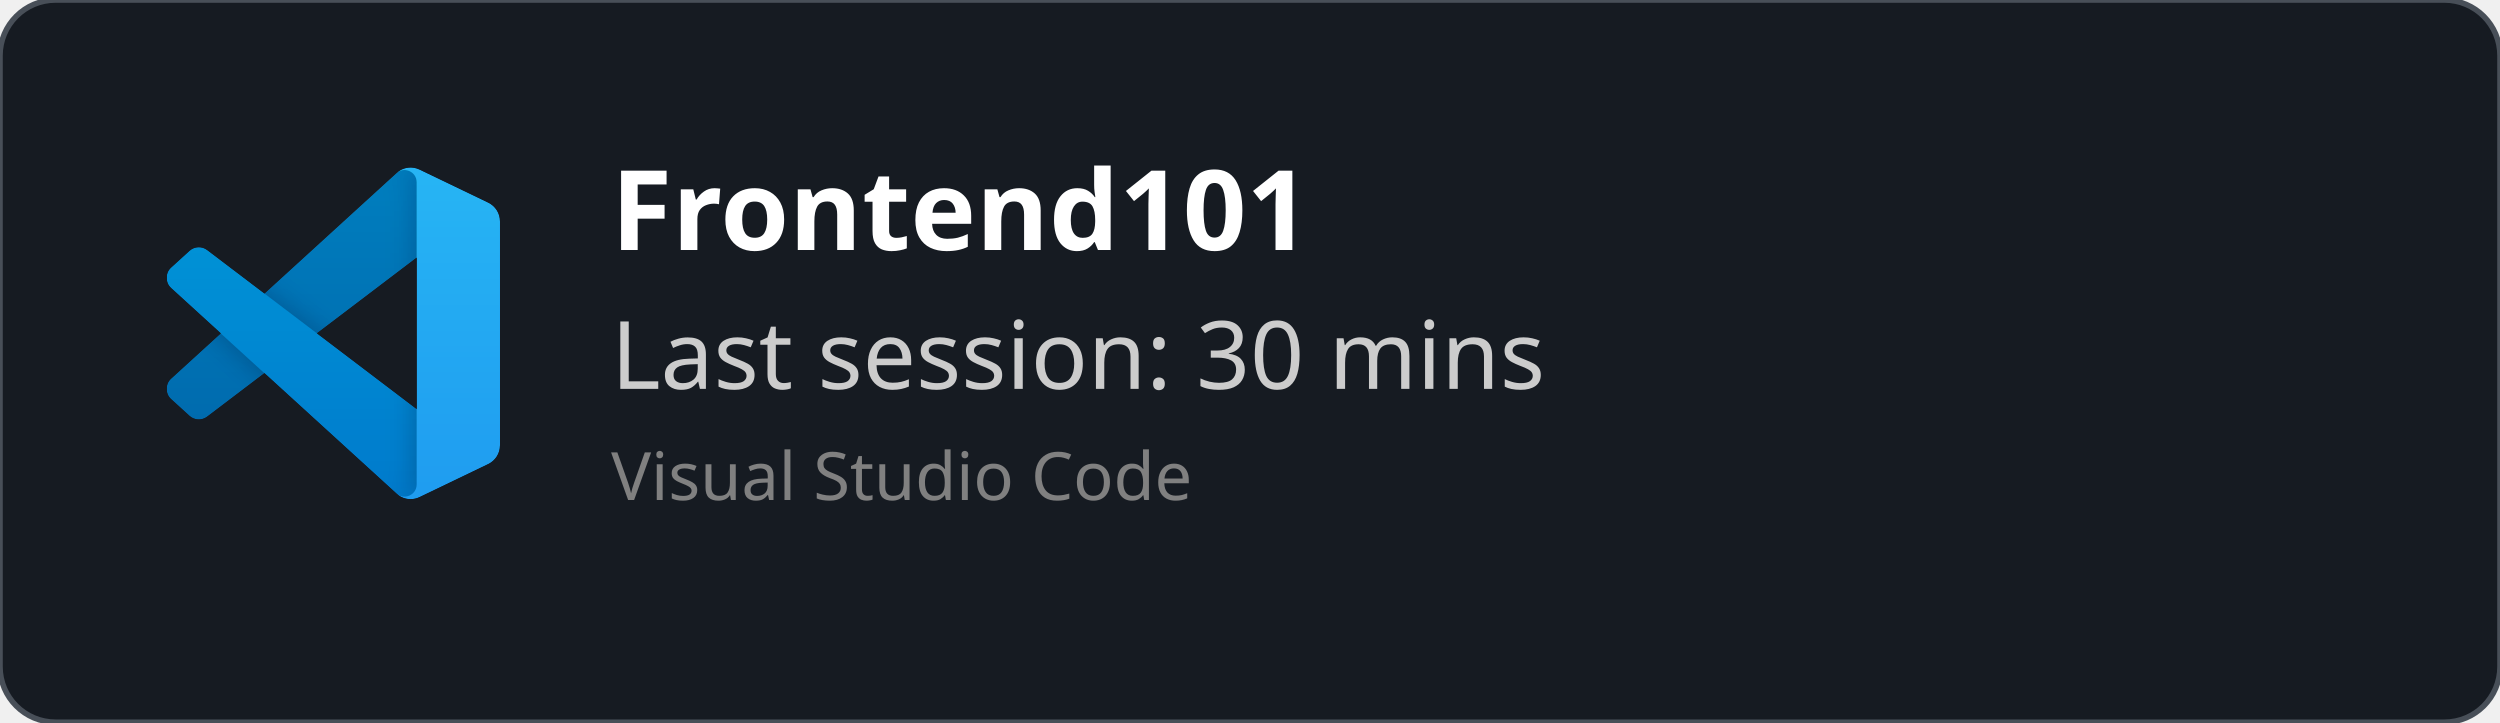
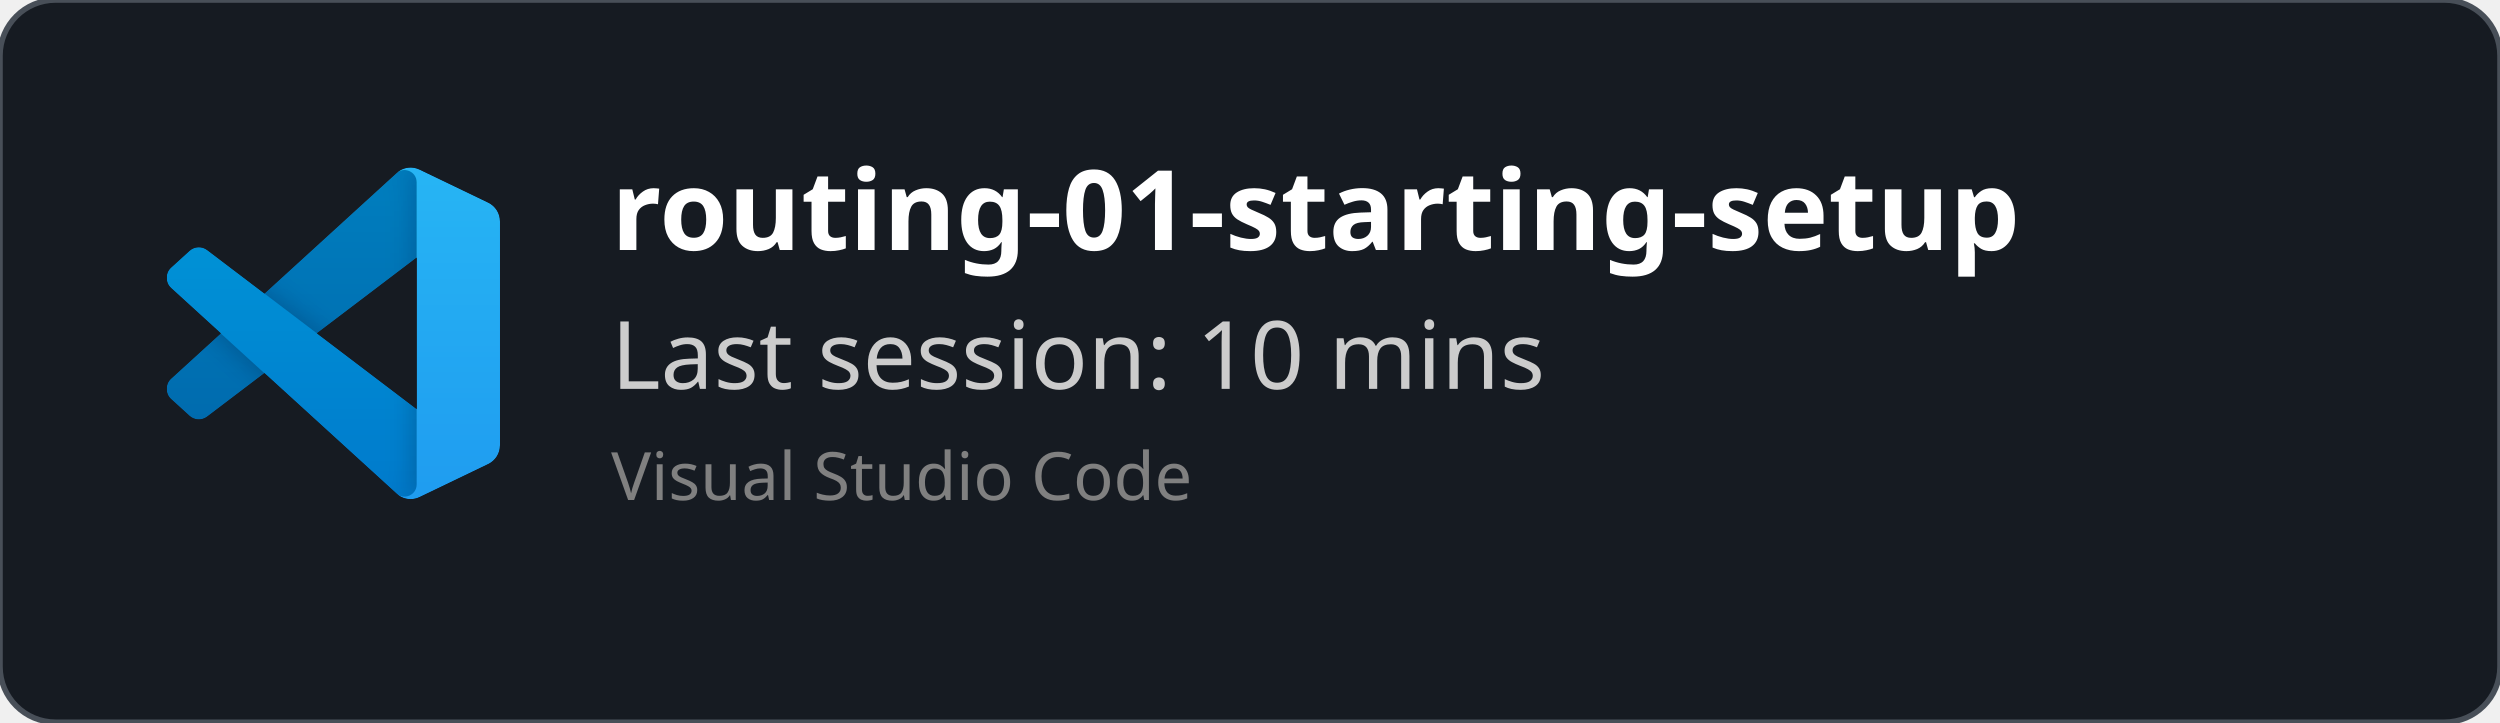
<svg xmlns="http://www.w3.org/2000/svg" width="450" height="130" viewBox="0 0 450 130" fill="none" role="img">
  <style>
    *{
        font-family: 'Segoe UI', Ubuntu, monospace
    }
    </style>
  <defs>
    <clipPath id="horizontalClip" x="20" y="20" width="500" height="200">
      <rect x="90" y="20" width="300" height="50" />
    </clipPath>
  </defs>
  <rect width="450" height="130" fill="rgba(22,27,34)" stroke="#484f58" stroke-width="1" fill-opacity="1" stroke-opacity="1" x="0" y="0" rx="10px" ry="10px">
    </rect>
  <svg width="60" height="60" x="30" y="30" viewBox="0 0 100 100" fill="none" id="vscode">
    <mask id="mask0" mask-type="alpha" maskUnits="userSpaceOnUse" x="0" y="0" width="100" height="100">
      <path fill-rule="evenodd" clip-rule="evenodd" d="M70.912 99.317C72.487 99.931 74.283 99.891 75.873 99.126L96.461 89.22C98.624 88.179 100 85.989 100 83.587V16.413C100 14.011 98.624 11.822 96.461 10.781L75.873 0.874C73.786 -0.13 71.345 0.116 69.513 1.447C69.252 1.637 69.003 1.849 68.769 2.083L29.355 38.041L12.187 25.01C10.589 23.797 8.354 23.896 6.869 25.246L1.363 30.255C-0.453 31.906 -0.455 34.763 1.359 36.417L16.247 50L1.359 63.583C-0.455 65.237 -0.453 68.094 1.363 69.745L6.869 74.754C8.354 76.104 10.589 76.204 12.187 74.99L29.355 61.959L68.769 97.917C69.392 98.541 70.125 99.01 70.912 99.317ZM75.015 27.299L45.109 50L75.015 72.701V27.299Z" fill="white" />
    </mask>
    <g mask="url(#mask0)">
      <path d="M96.461 10.796L75.857 0.876C73.472 -0.273 70.622 0.212 68.75 2.083L1.299 63.583C-0.516 65.237 -0.514 68.094 1.303 69.745L6.813 74.754C8.298 76.104 10.535 76.204 12.134 74.99L93.361 13.37C96.086 11.303 100 13.246 100 16.667V16.427C100 14.027 98.625 11.838 96.461 10.796Z" fill="#0065A9" />
      <g filter="url(#filter0_d)">
        <path d="M96.461 89.204L75.857 99.124C73.472 100.273 70.622 99.788 68.75 97.917L1.299 36.417C-0.516 34.763 -0.514 31.906 1.303 30.255L6.813 25.246C8.298 23.896 10.535 23.796 12.134 25.009L93.361 86.63C96.086 88.697 100 86.754 100 83.333V83.573C100 85.974 98.625 88.162 96.461 89.204Z" fill="#007ACC" />
      </g>
      <g filter="url(#filter1_d)">
        <path d="M75.858 99.126C73.472 100.274 70.622 99.788 68.75 97.917C71.056 100.223 75 98.59 75 95.328V4.672C75 1.41 71.056 -0.223 68.75 2.083C70.622 0.211 73.472 -0.274 75.858 0.874L96.459 10.781C98.623 11.822 100 14.011 100 16.413V83.587C100 85.989 98.623 88.179 96.459 89.22L75.858 99.126Z" fill="#1F9CF0" />
      </g>
      <g style="mix-blend-mode:overlay" opacity="0.25">
        <path fill-rule="evenodd" clip-rule="evenodd" d="M70.851 99.317C72.426 99.931 74.222 99.891 75.812 99.126L96.4 89.22C98.563 88.179 99.939 85.989 99.939 83.587V16.413C99.939 14.011 98.564 11.822 96.4 10.781L75.812 0.874C73.725 -0.13 71.284 0.116 69.453 1.447C69.191 1.637 68.942 1.849 68.708 2.083L29.294 38.041L12.126 25.01C10.528 23.796 8.293 23.896 6.809 25.246L1.302 30.255C-0.513 31.906 -0.515 34.763 1.298 36.417L16.186 50L1.298 63.583C-0.515 65.237 -0.513 68.094 1.302 69.745L6.809 74.754C8.293 76.104 10.528 76.204 12.126 74.99L29.294 61.959L68.708 97.917C69.332 98.54 70.064 99.01 70.851 99.317ZM74.954 27.299L45.048 50L74.954 72.701V27.299Z" fill="url(#paint0_linear)" />
      </g>
    </g>
    <defs>
      <filter id="filter0_d" x="-8.394" y="15.829" width="116.727" height="92.246" filterUnits="userSpaceOnUse" color-interpolation-filters="sRGB">
        <feFlood flood-opacity="0" result="BackgroundImageFix" />
        <feColorMatrix in="SourceAlpha" type="matrix" values="0 0 0 0 0 0 0 0 0 0 0 0 0 0 0 0 0 0 127 0" />
        <feOffset />
        <feGaussianBlur stdDeviation="4.167" />
        <feColorMatrix type="matrix" values="0 0 0 0 0 0 0 0 0 0 0 0 0 0 0 0 0 0 0.25 0" />
        <feBlend mode="overlay" in2="BackgroundImageFix" result="effect1_dropShadow" />
        <feBlend mode="normal" in="SourceGraphic" in2="effect1_dropShadow" result="shape" />
      </filter>
      <filter id="filter1_d" x="60.417" y="-8.076" width="47.917" height="116.151" filterUnits="userSpaceOnUse" color-interpolation-filters="sRGB">
        <feFlood flood-opacity="0" result="BackgroundImageFix" />
        <feColorMatrix in="SourceAlpha" type="matrix" values="0 0 0 0 0 0 0 0 0 0 0 0 0 0 0 0 0 0 127 0" />
        <feOffset />
        <feGaussianBlur stdDeviation="4.167" />
        <feColorMatrix type="matrix" values="0 0 0 0 0 0 0 0 0 0 0 0 0 0 0 0 0 0 0.25 0" />
        <feBlend mode="overlay" in2="BackgroundImageFix" result="effect1_dropShadow" />
        <feBlend mode="normal" in="SourceGraphic" in2="effect1_dropShadow" result="shape" />
      </filter>
      <linearGradient id="paint0_linear" x1="49.939" y1="0.258" x2="49.939" y2="99.742" gradientUnits="userSpaceOnUse">
        <stop stop-color="white" />
        <stop offset="1" stop-color="white" stop-opacity="0" />
      </linearGradient>
    </defs>
  </svg>
  <text x="110" y="45" font-size="20" clip-path="url(#horizontalClip)" font-weight="bold" font-family="Ubuntu" fill="white">
-     Frontend101
+     routing-01-starting-setup
    </text>
  <text x="110" y="70" font-size="17px" font-family="Ubuntu" fill="#ccc">
-     Last session: 30 mins
+     Last session: 10 mins
    </text>
  <text x="110" y="90" font-size="12px" font-family="Ubuntu" fill="grey">
    Visual Studio Code
    </text>
</svg>
